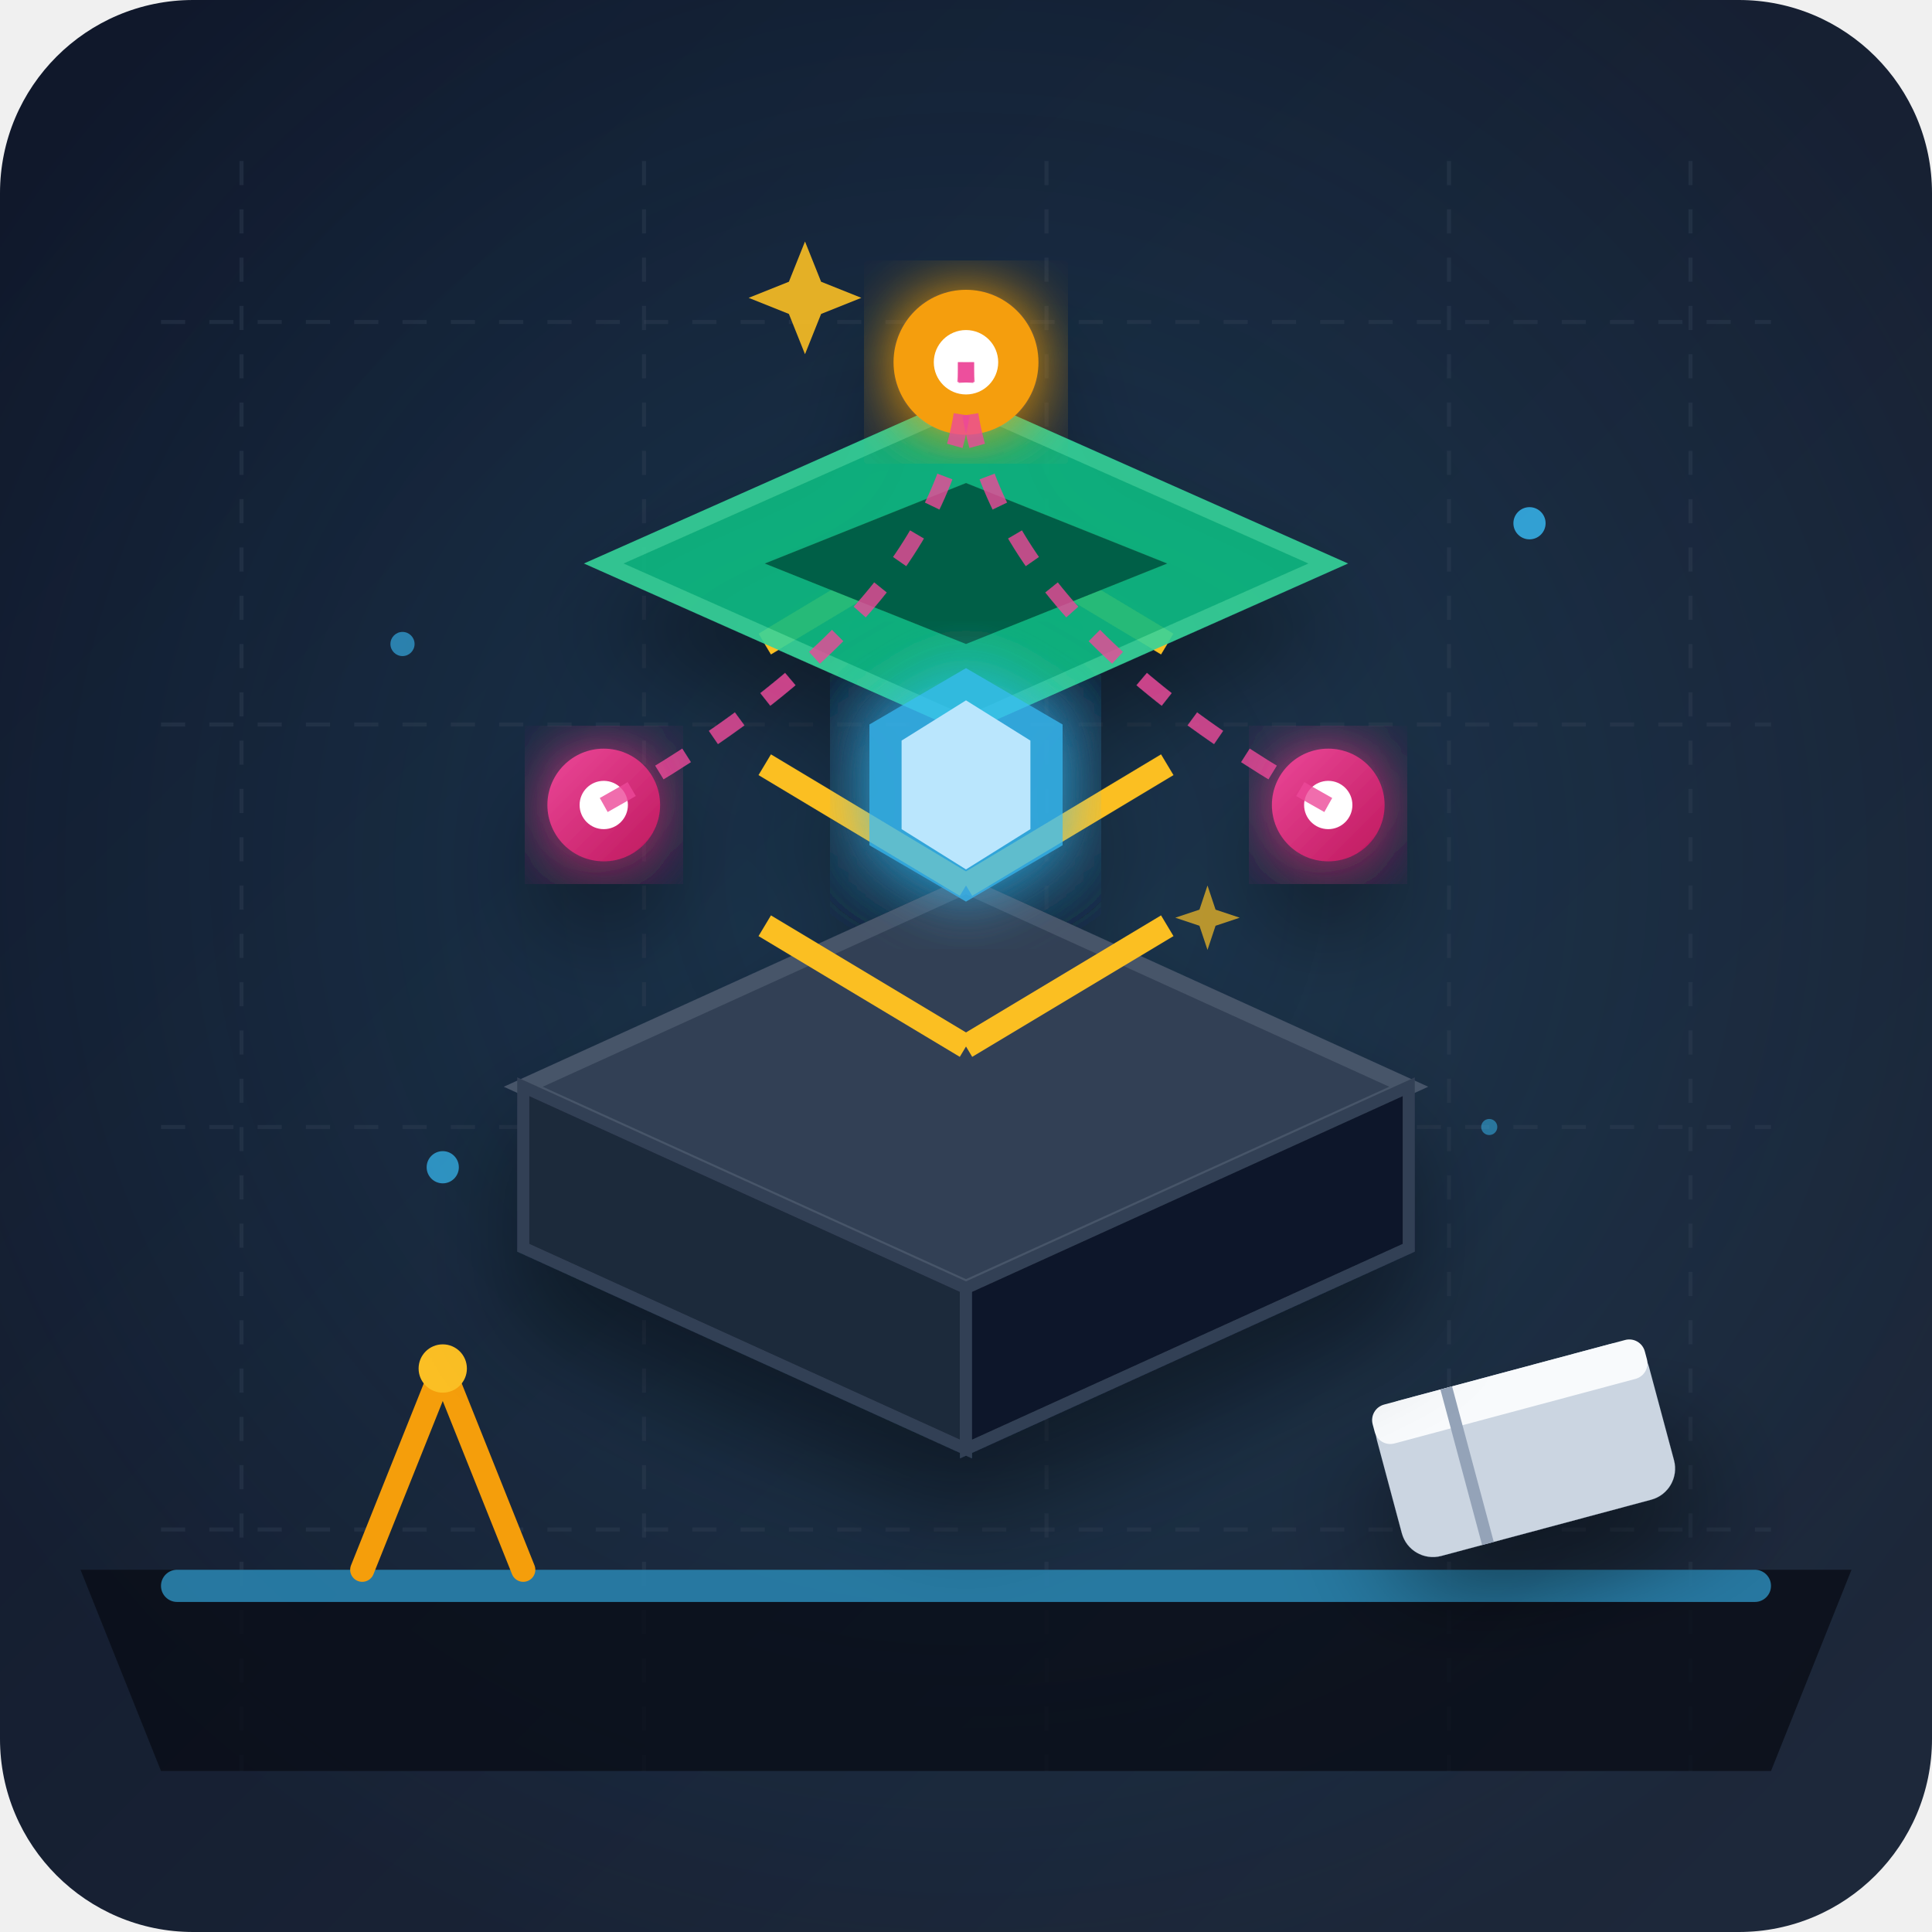
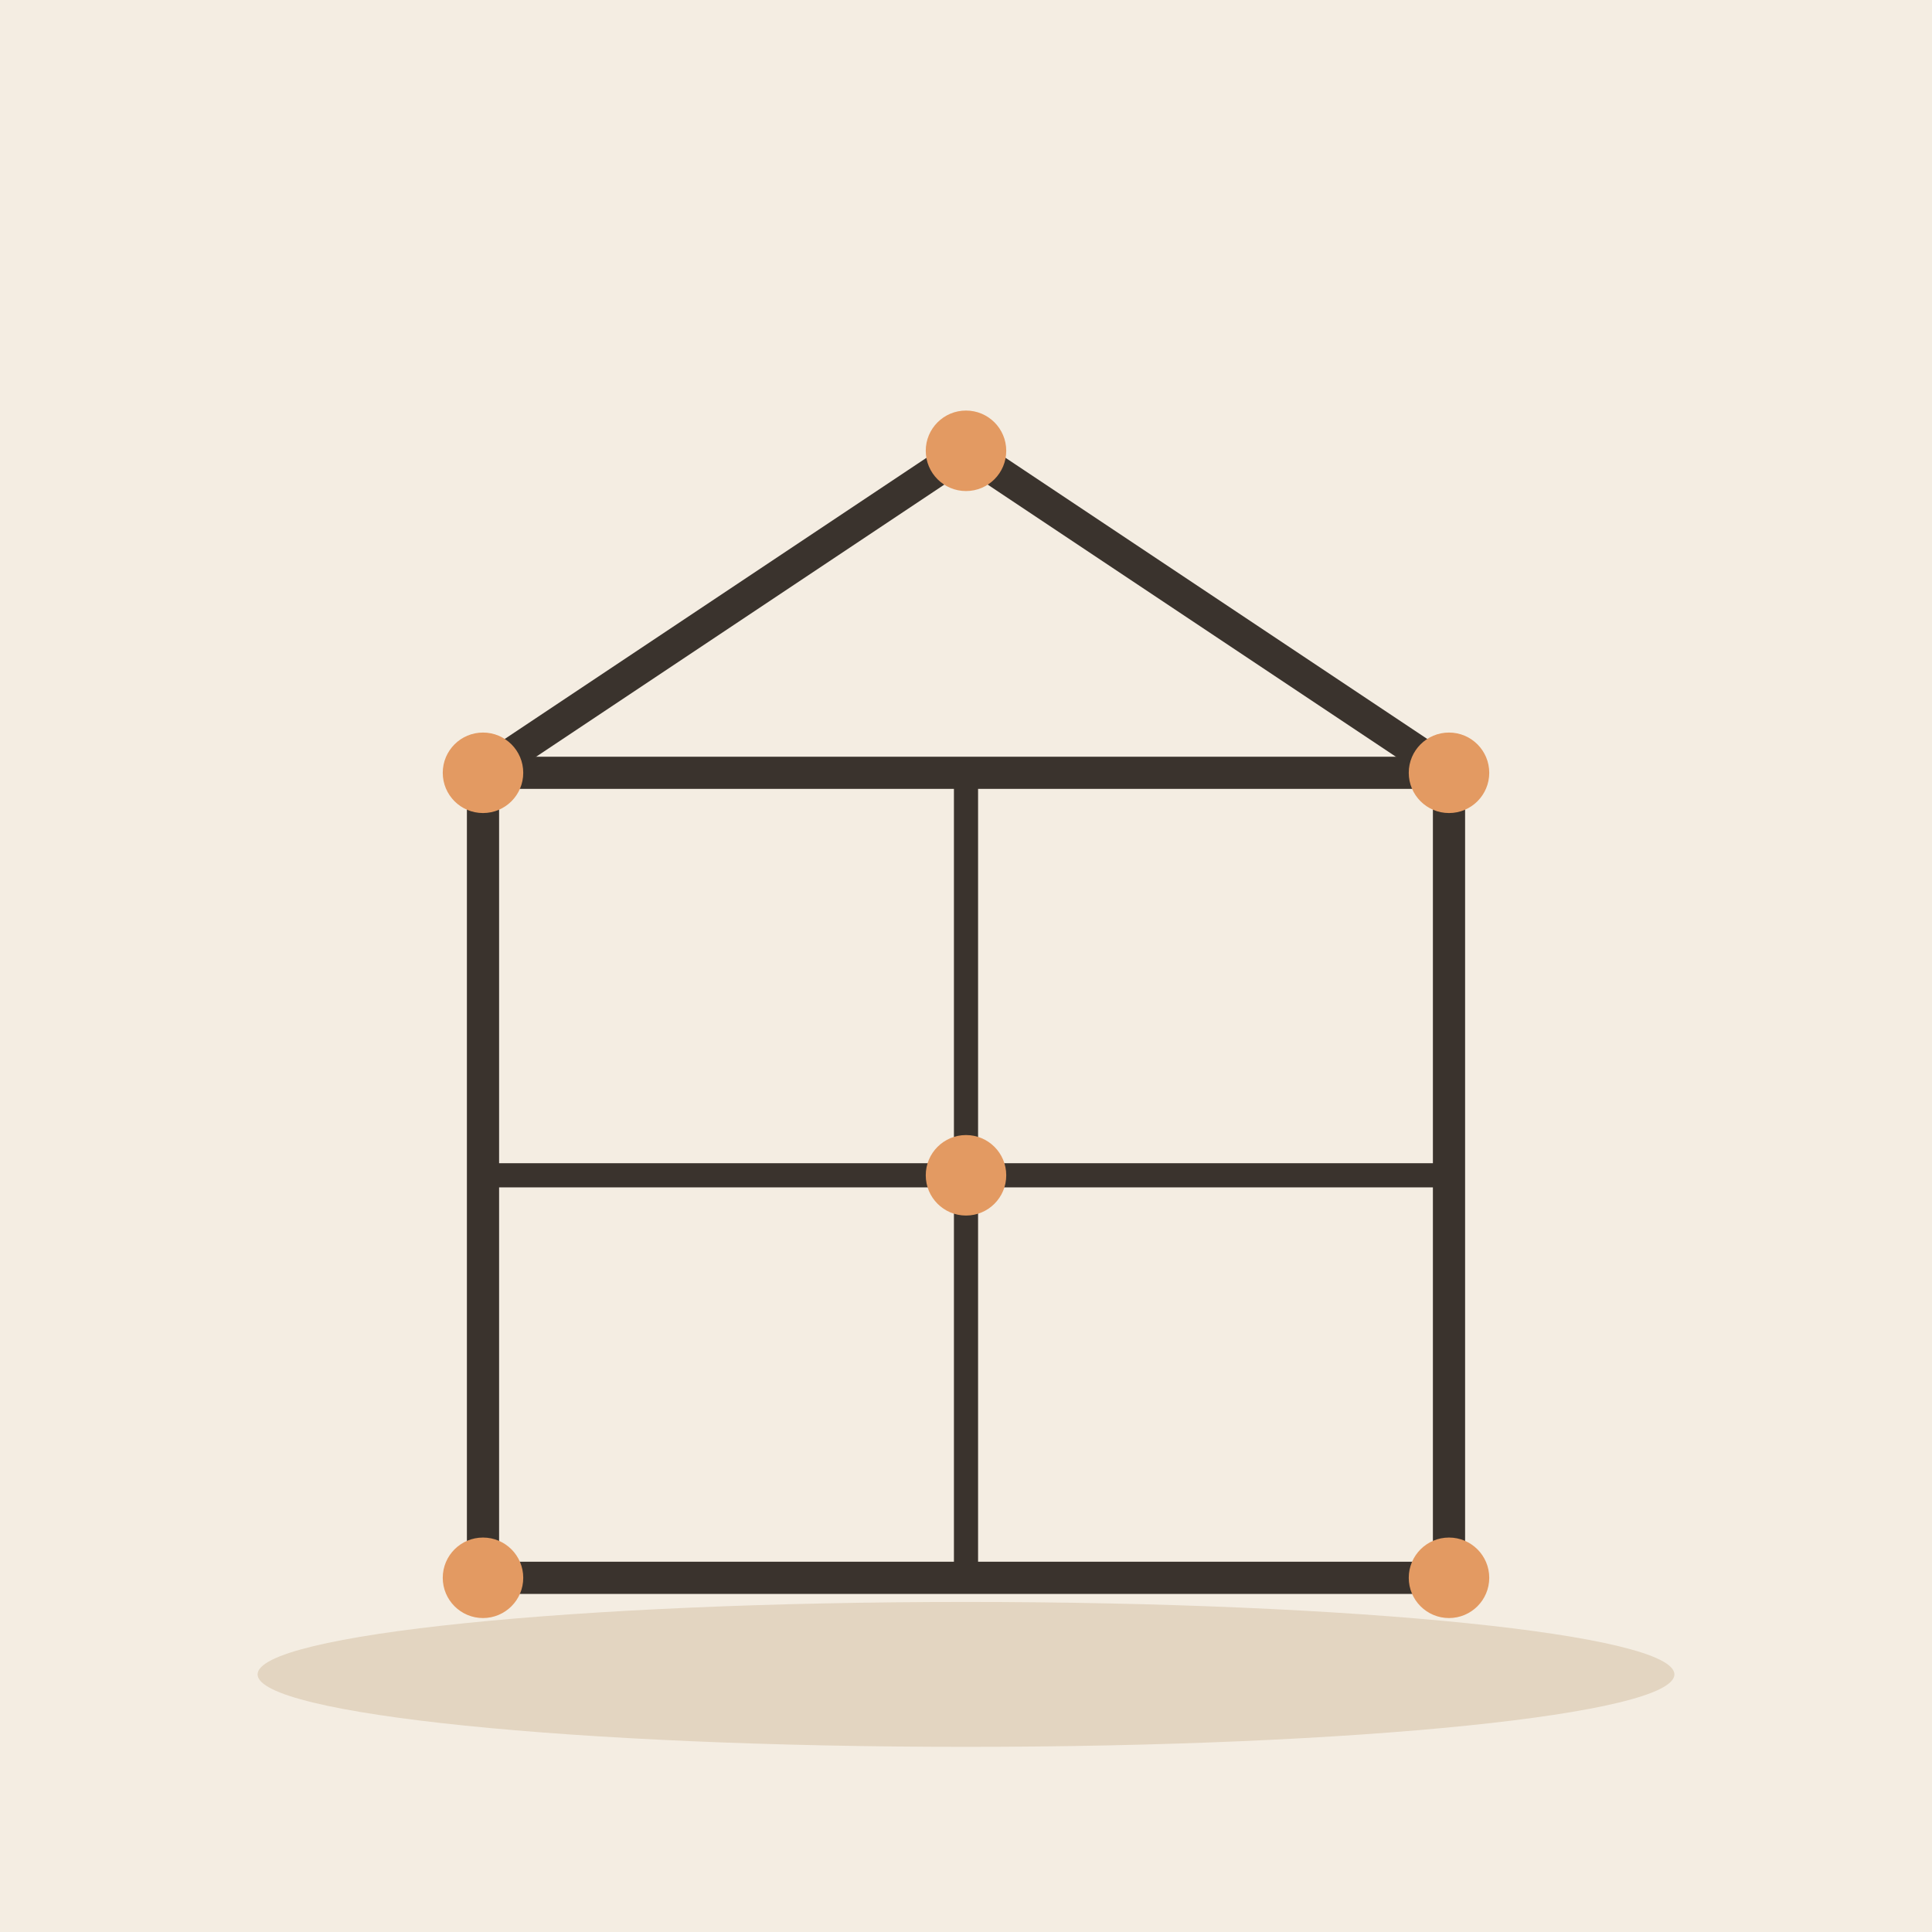
- <svg xmlns="http://www.w3.org/2000/svg" width="240" height="240" viewBox="0 0 240 240">
-   <defs>
-     <linearGradient id="bgGrad" x1="0%" y1="0%" x2="100%" y2="100%">
-       <stop offset="0%" stop-color="#0f172a" />
-       <stop offset="100%" stop-color="#1e293b" />
-     </linearGradient>
-     <radialGradient id="ambientGlow" cx="50%" cy="45%" r="60%">
-       <stop offset="0%" stop-color="#38bdf8" stop-opacity="0.15" />
-       <stop offset="100%" stop-color="#38bdf8" stop-opacity="0" />
-     </radialGradient>
-     <linearGradient id="scaffoldGrad" x1="0%" y1="0%" x2="100%" y2="100%">
-       <stop offset="0%" stop-color="#fbbf24" />
-       <stop offset="100%" stop-color="#f59e0b" />
-     </linearGradient>
-     <linearGradient id="beamGrad" x1="0%" y1="0%" x2="0%" y2="100%">
-       <stop offset="0%" stop-color="#38bdf8" />
-       <stop offset="100%" stop-color="#0284c7" />
-     </linearGradient>
-     <linearGradient id="nodeGrad" x1="0%" y1="0%" x2="100%" y2="100%">
-       <stop offset="0%" stop-color="#ec4899" />
-       <stop offset="100%" stop-color="#be185d" />
-     </linearGradient>
-     <filter id="dropShadow" x="-20%" y="-20%" width="140%" height="140%">
-       <feDropShadow dx="0" dy="8" stdDeviation="6" flood-color="#000000" flood-opacity="0.4" />
-     </filter>
-     <filter id="glow" x="-20%" y="-20%" width="140%" height="140%">
-       <feGaussianBlur stdDeviation="4" result="blur" />
-       <feComposite in="SourceGraphic" in2="blur" operator="over" />
-     </filter>
-   </defs>
-   <rect width="240" height="240" rx="24" fill="url(#bgGrad)" />
-   <rect width="240" height="240" rx="24" fill="url(#ambientGlow)" />
-   <g stroke="#334155" stroke-width="0.5" stroke-opacity="0.4" stroke-dasharray="3 3">
-     <line x1="30" y1="20" x2="30" y2="220" />
-     <line x1="80" y1="20" x2="80" y2="220" />
-     <line x1="130" y1="20" x2="130" y2="220" />
-     <line x1="180" y1="20" x2="180" y2="220" />
-     <line x1="210" y1="20" x2="210" y2="220" />
-     <line x1="20" y1="40" x2="220" y2="40" />
-     <line x1="20" y1="90" x2="220" y2="90" />
-     <line x1="20" y1="140" x2="220" y2="140" />
-     <line x1="20" y1="190" x2="220" y2="190" />
+ <svg xmlns="http://www.w3.org/2000/svg" viewBox="0 0 240 240" data-style="editorial">
+   <rect width="240" height="240" fill="#F4EDE2" />
+   <ellipse cx="120" cy="208" rx="88" ry="9" fill="#E3D5C1" />
+   <g transform="translate(120 196)">
+     <rect x="-60" y="-100" width="120" height="100" rx="0" fill="none" stroke="#3A332D" stroke-linecap="round" stroke-linejoin="round" stroke-width="4" />
+     <path d="M0 -100L0 0" stroke="#3A332D" stroke-width="3" stroke-linecap="round" fill="none" />
+     <path d="M-60 -50L60 -50" stroke="#3A332D" stroke-width="3" stroke-linecap="round" fill="none" />
+     <path d="M-60 -100L0 -140L60 -100" fill="none" stroke="#3A332D" stroke-width="4" stroke-linecap="round" stroke-linejoin="round" />
  </g>
-   <path d="M 10 195 L 230 195 L 220 220 L 20 220 Z" fill="#090d16" opacity="0.8" />
-   <rect x="20" y="195" width="200" height="4" rx="2" fill="#38bdf8" opacity="0.6" />
-   <g transform="translate(170, 175) rotate(-15)">
-     <rect x="0" y="0" width="35" height="20" rx="4" fill="#cbd5e1" filter="url(#dropShadow)" />
-     <rect x="0" y="0" width="35" height="5" fill="#f8fafc" rx="2" />
-     <path d="M 10 0 L 10 20" stroke="#94a3b8" stroke-width="1.5" />
-   </g>
-   <g transform="translate(45, 170)">
-     <line x1="10" y1="0" x2="0" y2="25" stroke="#f59e0b" stroke-width="3" stroke-linecap="round" />
-     <line x1="10" y1="0" x2="20" y2="25" stroke="#f59e0b" stroke-width="3" stroke-linecap="round" />
-     <circle cx="10" cy="0" r="3" fill="#fbbf24" />
-   </g>
-   <g filter="url(#dropShadow)" transform="translate(0, 5)">
-     <path d="M 120 155 L 175 130 L 120 105 L 65 130 Z" fill="#334155" stroke="#475569" stroke-width="2" />
-     <path d="M 65 130 L 120 155 L 120 175 L 65 150 Z" fill="#1e293b" stroke="#334155" stroke-width="1.5" />
-     <path d="M 120 155 L 175 130 L 175 150 L 120 175 Z" fill="#0f172a" stroke="#334155" stroke-width="1.5" />
-     <line x1="95" y1="120" x2="95" y2="70" stroke="url(#beamGrad)" stroke-width="4" stroke-linecap="round" />
-     <line x1="145" y1="120" x2="145" y2="70" stroke="url(#beamGrad)" stroke-width="4" stroke-linecap="round" />
-     <line x1="120" y1="135" x2="120" y2="85" stroke="url(#beamGrad)" stroke-width="4" stroke-linecap="round" />
-     <line x1="95" y1="110" x2="120" y2="125" stroke="#fbbf24" stroke-width="3" />
-     <line x1="145" y1="110" x2="120" y2="125" stroke="#fbbf24" stroke-width="3" />
-     <line x1="95" y1="90" x2="120" y2="105" stroke="#fbbf24" stroke-width="3" />
-     <line x1="145" y1="90" x2="120" y2="105" stroke="#fbbf24" stroke-width="3" />
-     <line x1="95" y1="75" x2="120" y2="60" stroke="#fbbf24" stroke-width="3" />
-     <line x1="145" y1="75" x2="120" y2="60" stroke="#fbbf24" stroke-width="3" />
-     <g transform="translate(0, -10)">
-       <path d="M 120 55 L 165 75 L 120 95 L 75 75 Z" fill="#10b981" stroke="#34d399" stroke-width="2" opacity="0.9" />
-       <path d="M 120 65 L 145 75 L 120 85 L 95 75 Z" fill="#065f46" />
-     </g>
-     <circle cx="75" cy="95" r="7" fill="url(#nodeGrad)" filter="url(#glow)" />
-     <circle cx="75" cy="95" r="3" fill="#ffffff" />
-     <circle cx="165" cy="95" r="7" fill="url(#nodeGrad)" filter="url(#glow)" />
-     <circle cx="165" cy="95" r="3" fill="#ffffff" />
-     <circle cx="120" cy="40" r="9" fill="#f59e0b" filter="url(#glow)" />
-     <circle cx="120" cy="40" r="4" fill="#ffffff" />
-     <path d="M 75 95 Q 120 70 120 40" fill="none" stroke="#ec4899" stroke-width="2" stroke-dasharray="4 4" opacity="0.8" />
-     <path d="M 165 95 Q 120 70 120 40" fill="none" stroke="#ec4899" stroke-width="2" stroke-dasharray="4 4" opacity="0.8" />
-     <polygon points="120,78 132,85 132,100 120,107 108,100 108,85" fill="#38bdf8" opacity="0.8" filter="url(#glow)" />
-     <polygon points="120,82 128,87 128,98 120,103 112,98 112,87" fill="#bae6fd" />
-   </g>
-   <g fill="#38bdf8">
-     <circle cx="50" cy="80" r="1.5" opacity="0.6" />
-     <circle cx="190" cy="65" r="2" opacity="0.8" />
-     <circle cx="185" cy="140" r="1" opacity="0.5" />
-     <circle cx="55" cy="145" r="2" opacity="0.7" />
-   </g>
-   <g fill="#fbbf24">
-     <polygon points="100,30 102,35 107,37 102,39 100,44 98,39 93,37 98,35" opacity="0.9" />
-     <polygon points="150,110 151,113 154,114 151,115 150,118 149,115 146,114 149,113" opacity="0.7" />
-   </g>
+   <circle cx="60" cy="96" r="5" fill="#E39A62" />
+   <circle cx="180" cy="96" r="5" fill="#E39A62" />
+   <circle cx="120" cy="56" r="5" fill="#E39A62" />
+   <circle cx="60" cy="196" r="5" fill="#E39A62" />
+   <circle cx="180" cy="196" r="5" fill="#E39A62" />
+   <circle cx="120" cy="146" r="5" fill="#E39A62" />
</svg>
